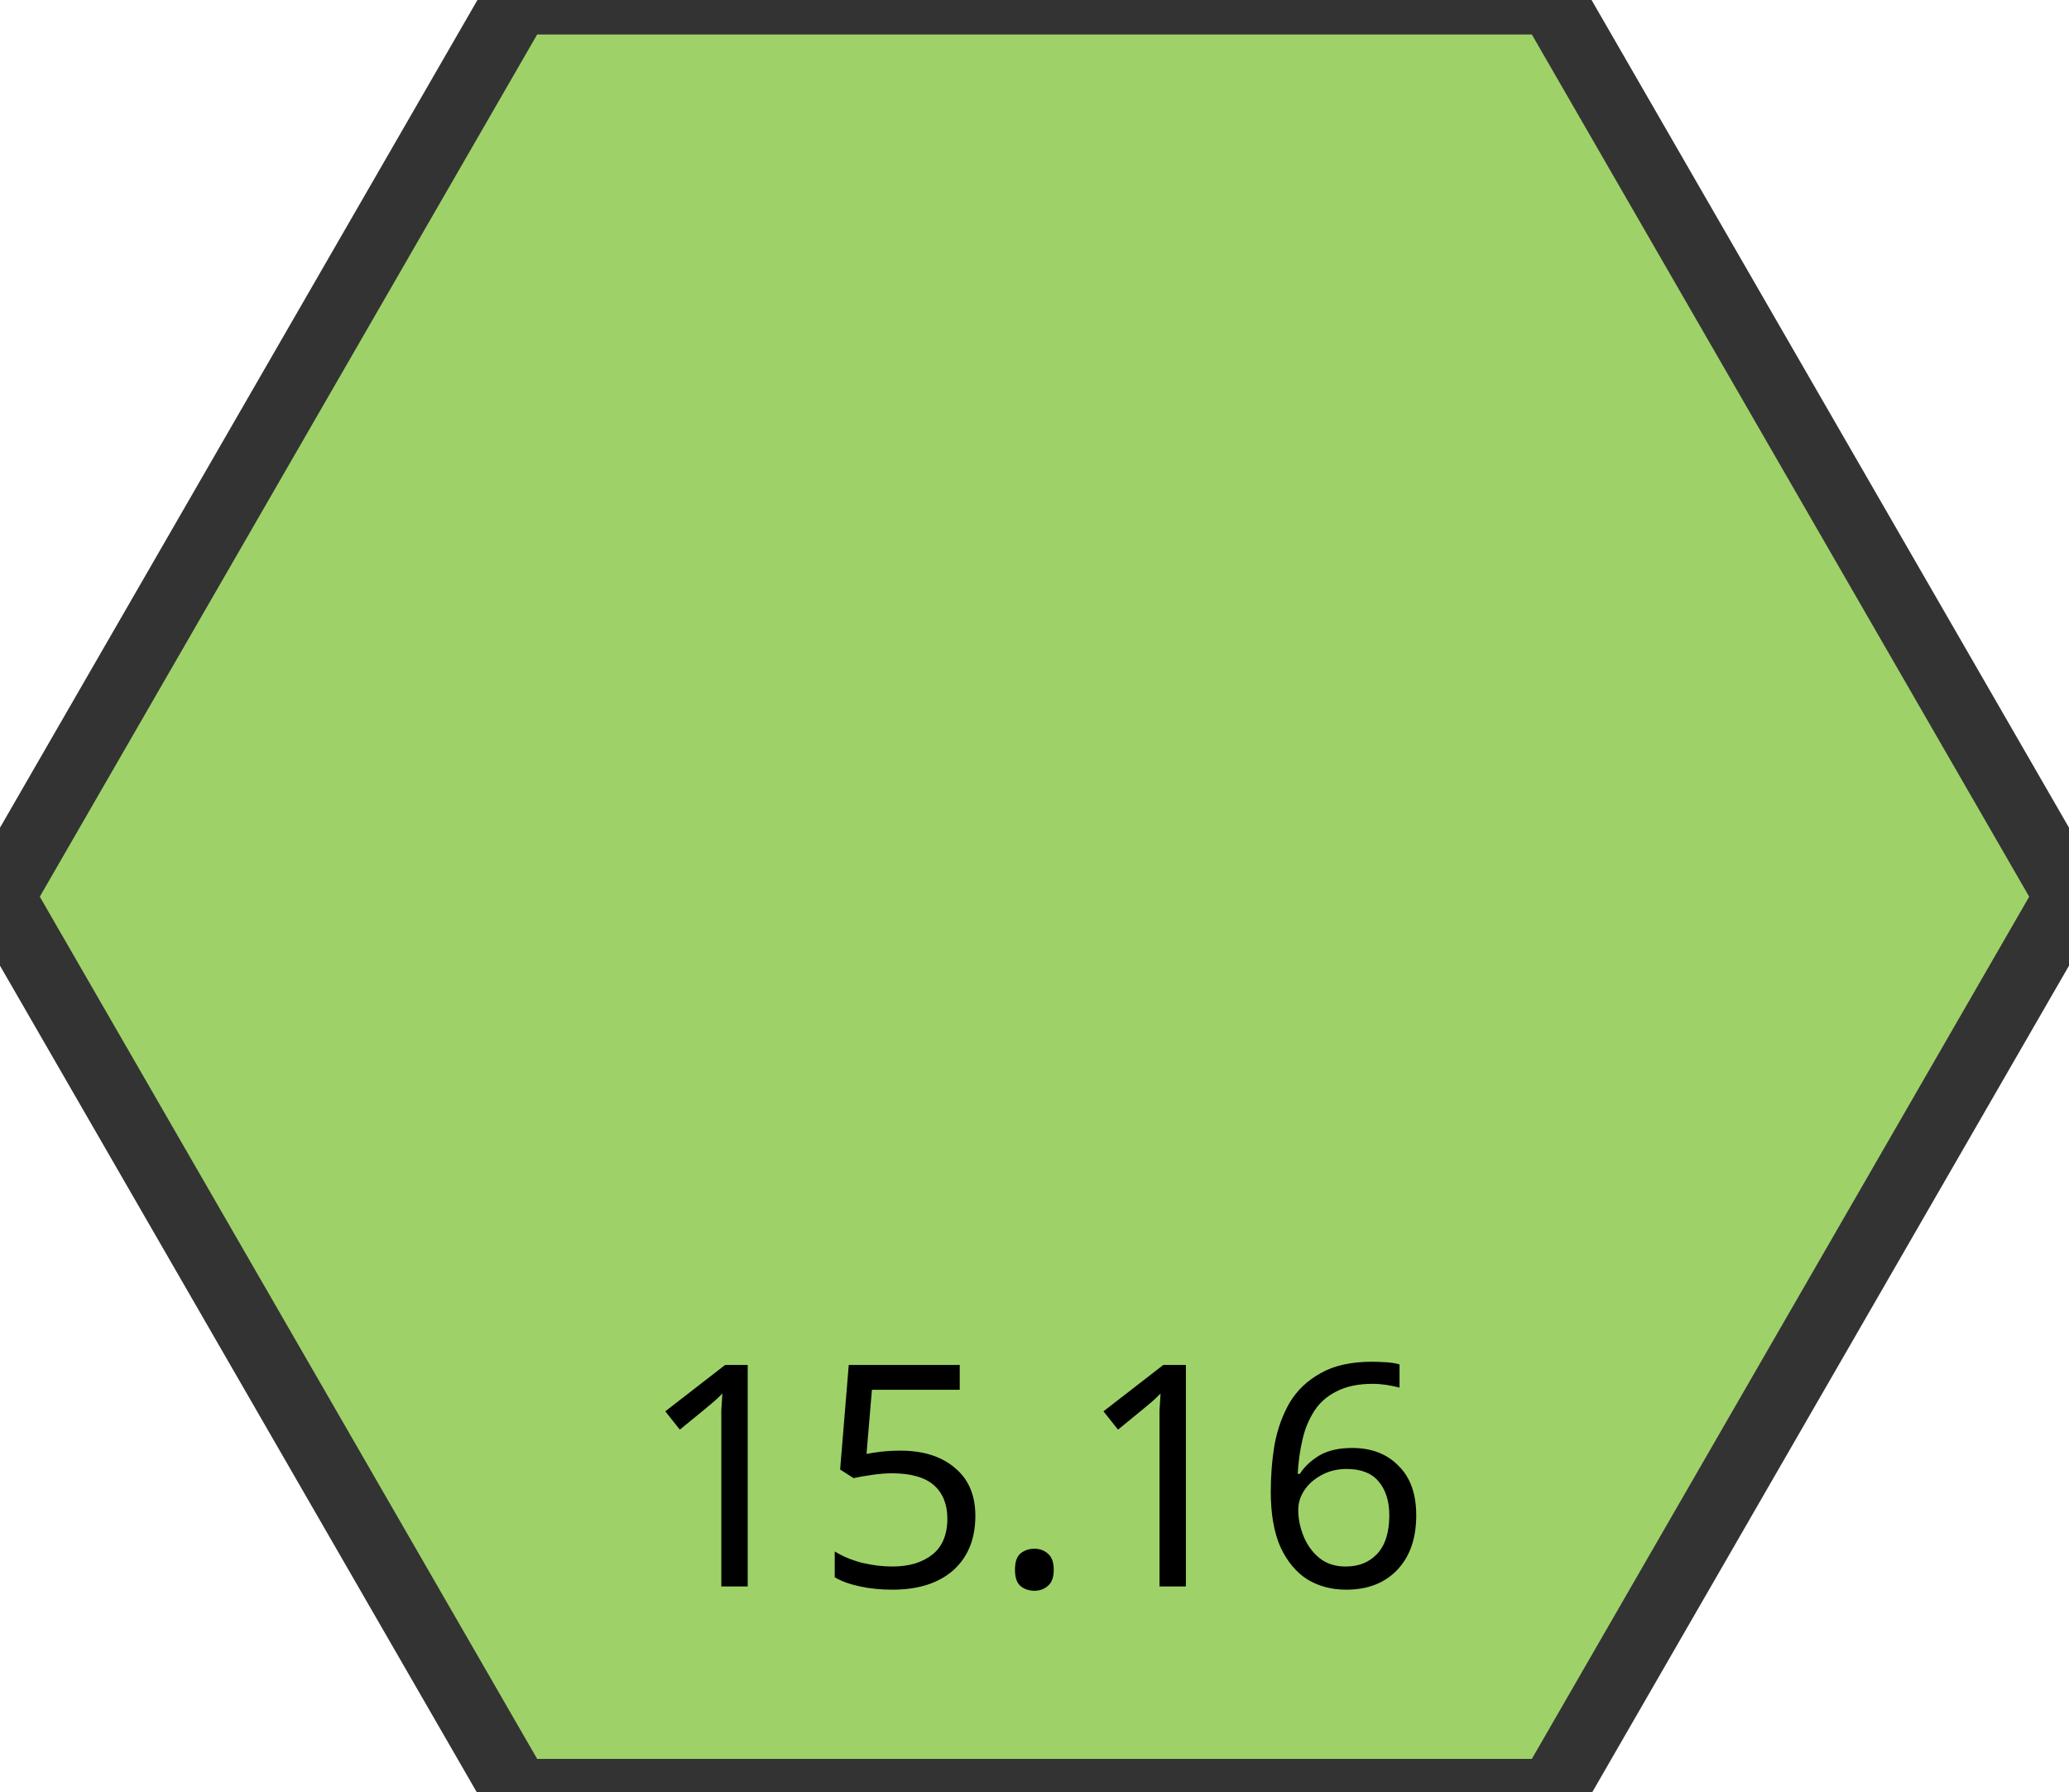
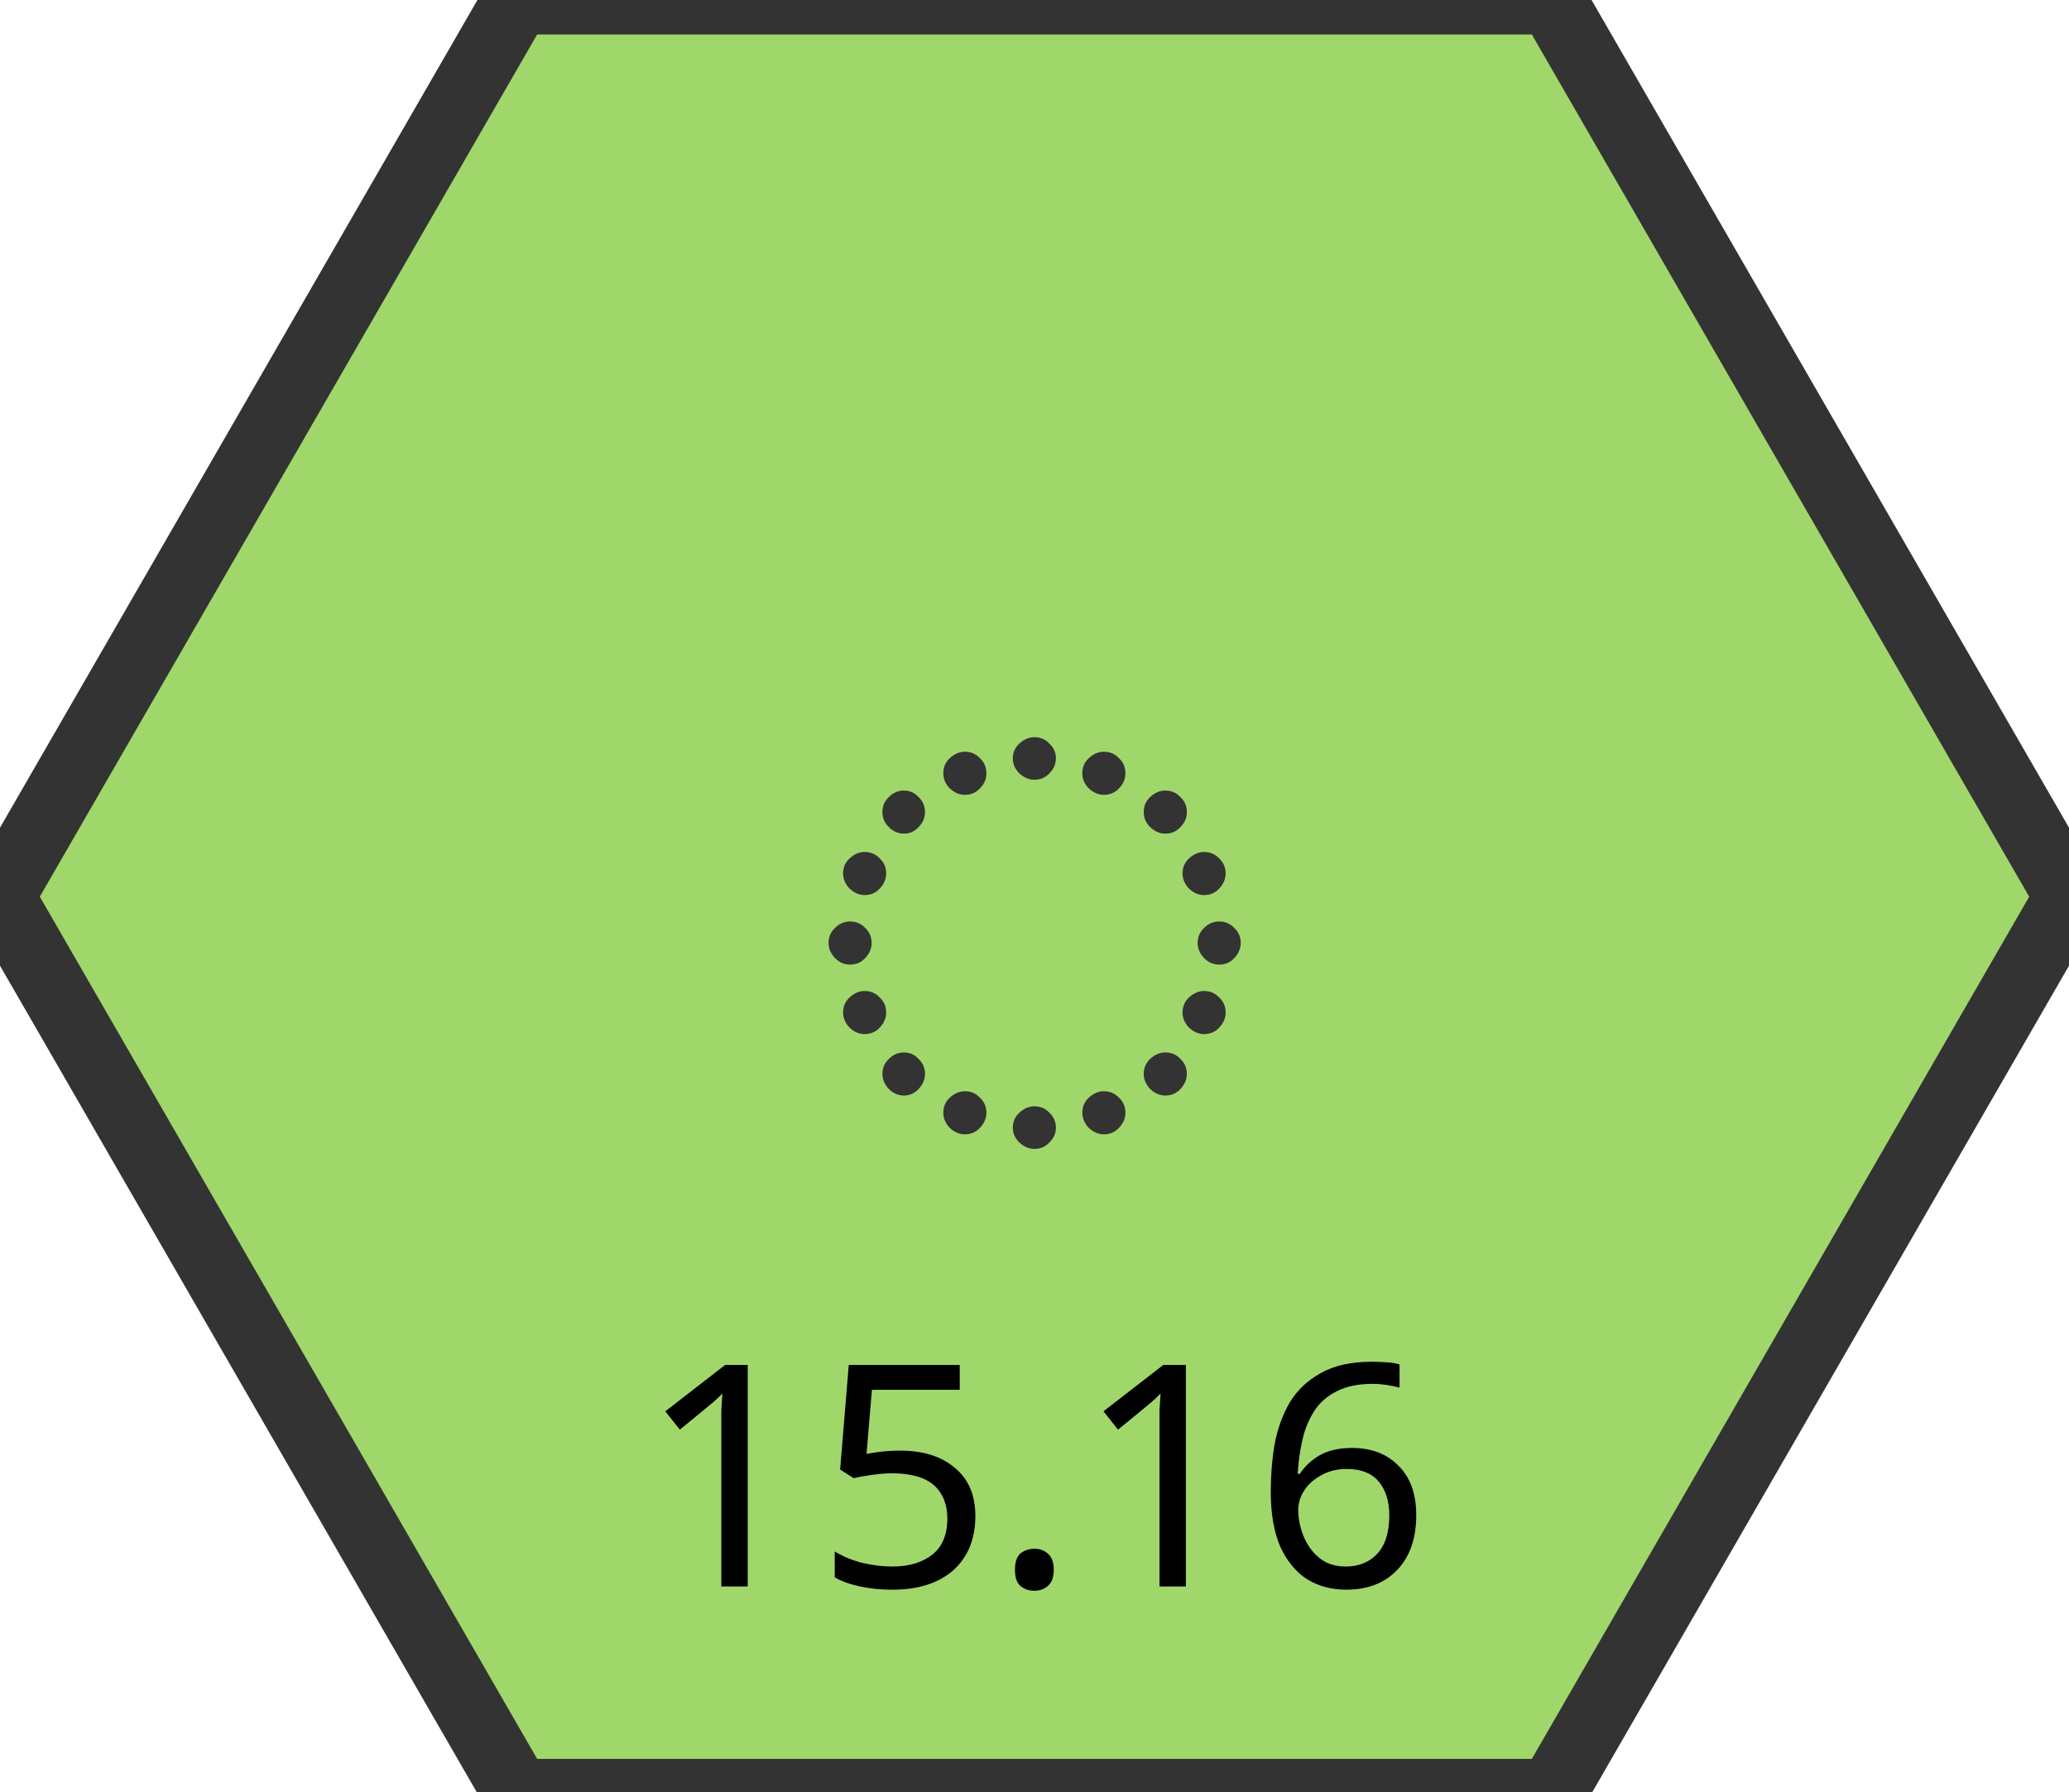
<svg xmlns="http://www.w3.org/2000/svg" xmlns:xlink="http://www.w3.org/1999/xlink" width="60.00" height="51.96" viewBox="0 0 60.00 51.96">
  <a xlink:href="/wiki/15-16/">
-     <polygon points="15.0,0.0 45.0,0.0 60.0,26.0 45.0,52.0 15.0,52.0 0.0,26.0" fill="#9ED269" stroke="#333333" stroke-width="2" />
+     <polygon points="15.0,0.0 45.0,0.0 60.0,26.0 45.0,52.0 15.0,52.0 0.0,26.0" fill="#a0d76b" stroke="#333333" stroke-width="2" />
+     <text x="30.0" y="26.0" text-anchor="middle" dominant-baseline="middle" font-size="24" font-family="system-ui, sans-serif" fill="#333333">︎</text>
    <text x="30.0" y="46.0" text-anchor="middle" dominant-baseline="alphabetic" font-size="9" font-family="system-ui, sans-serif">15.16</text>
  </a>
</svg>
